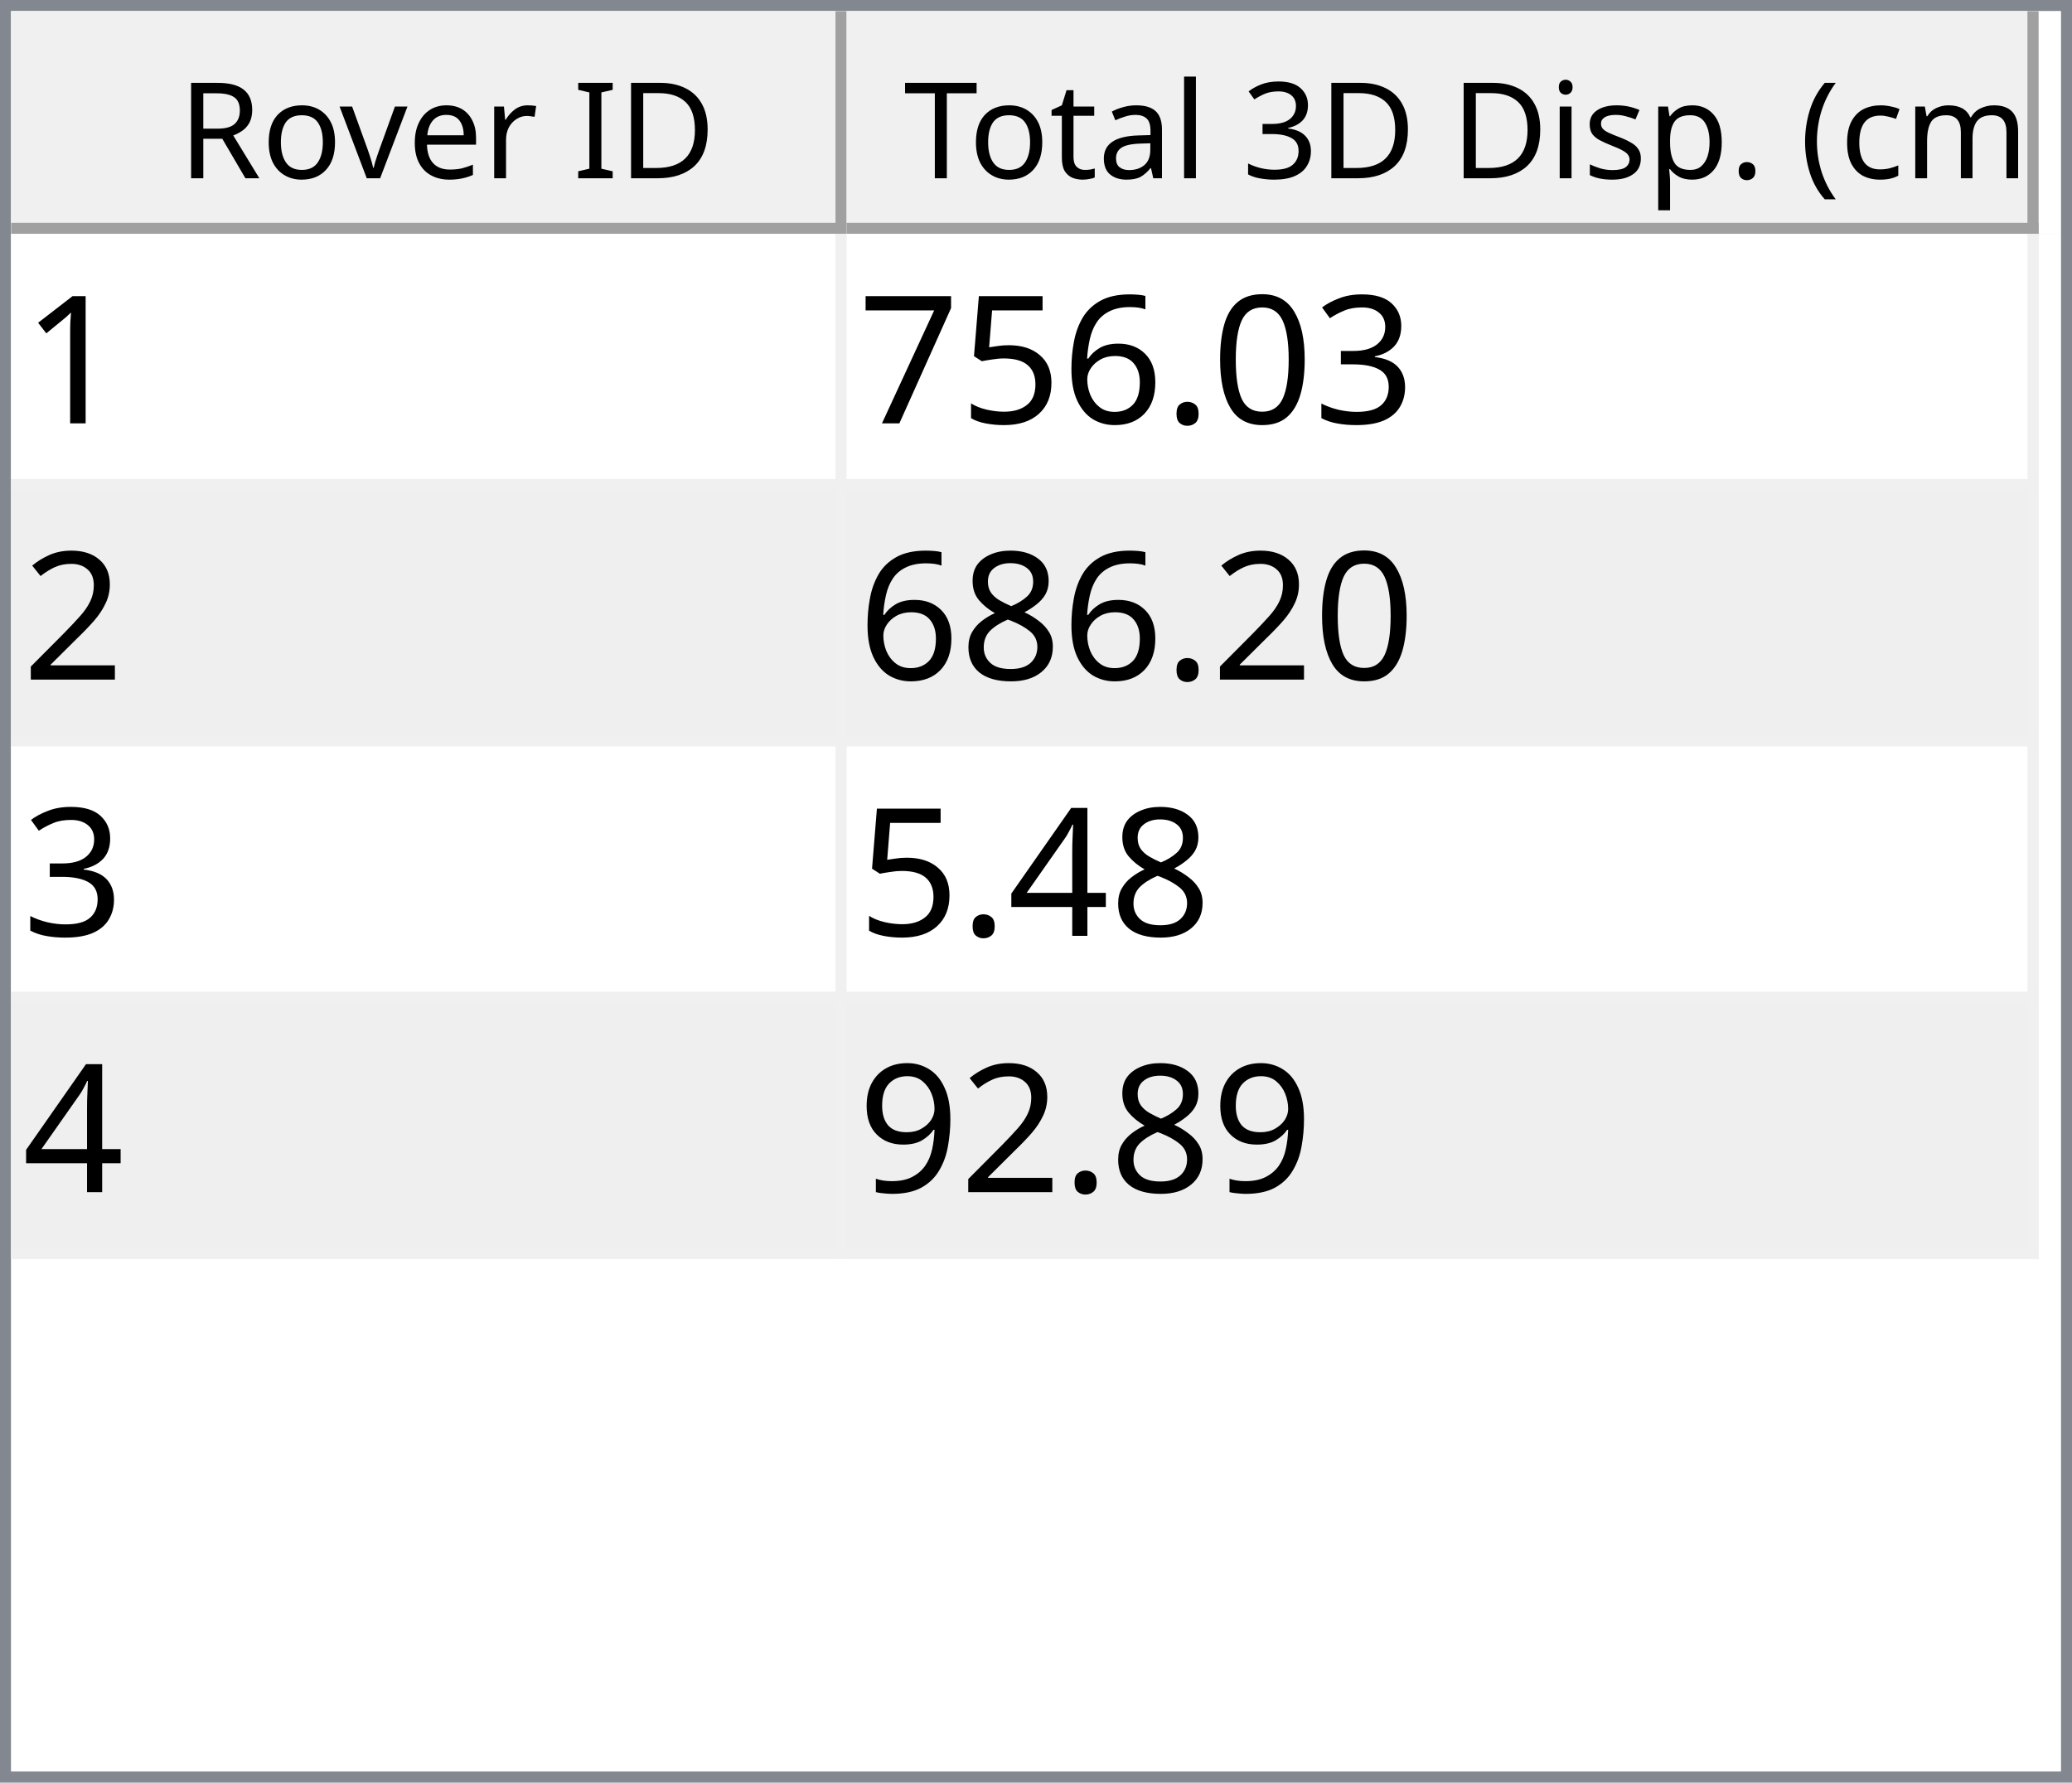
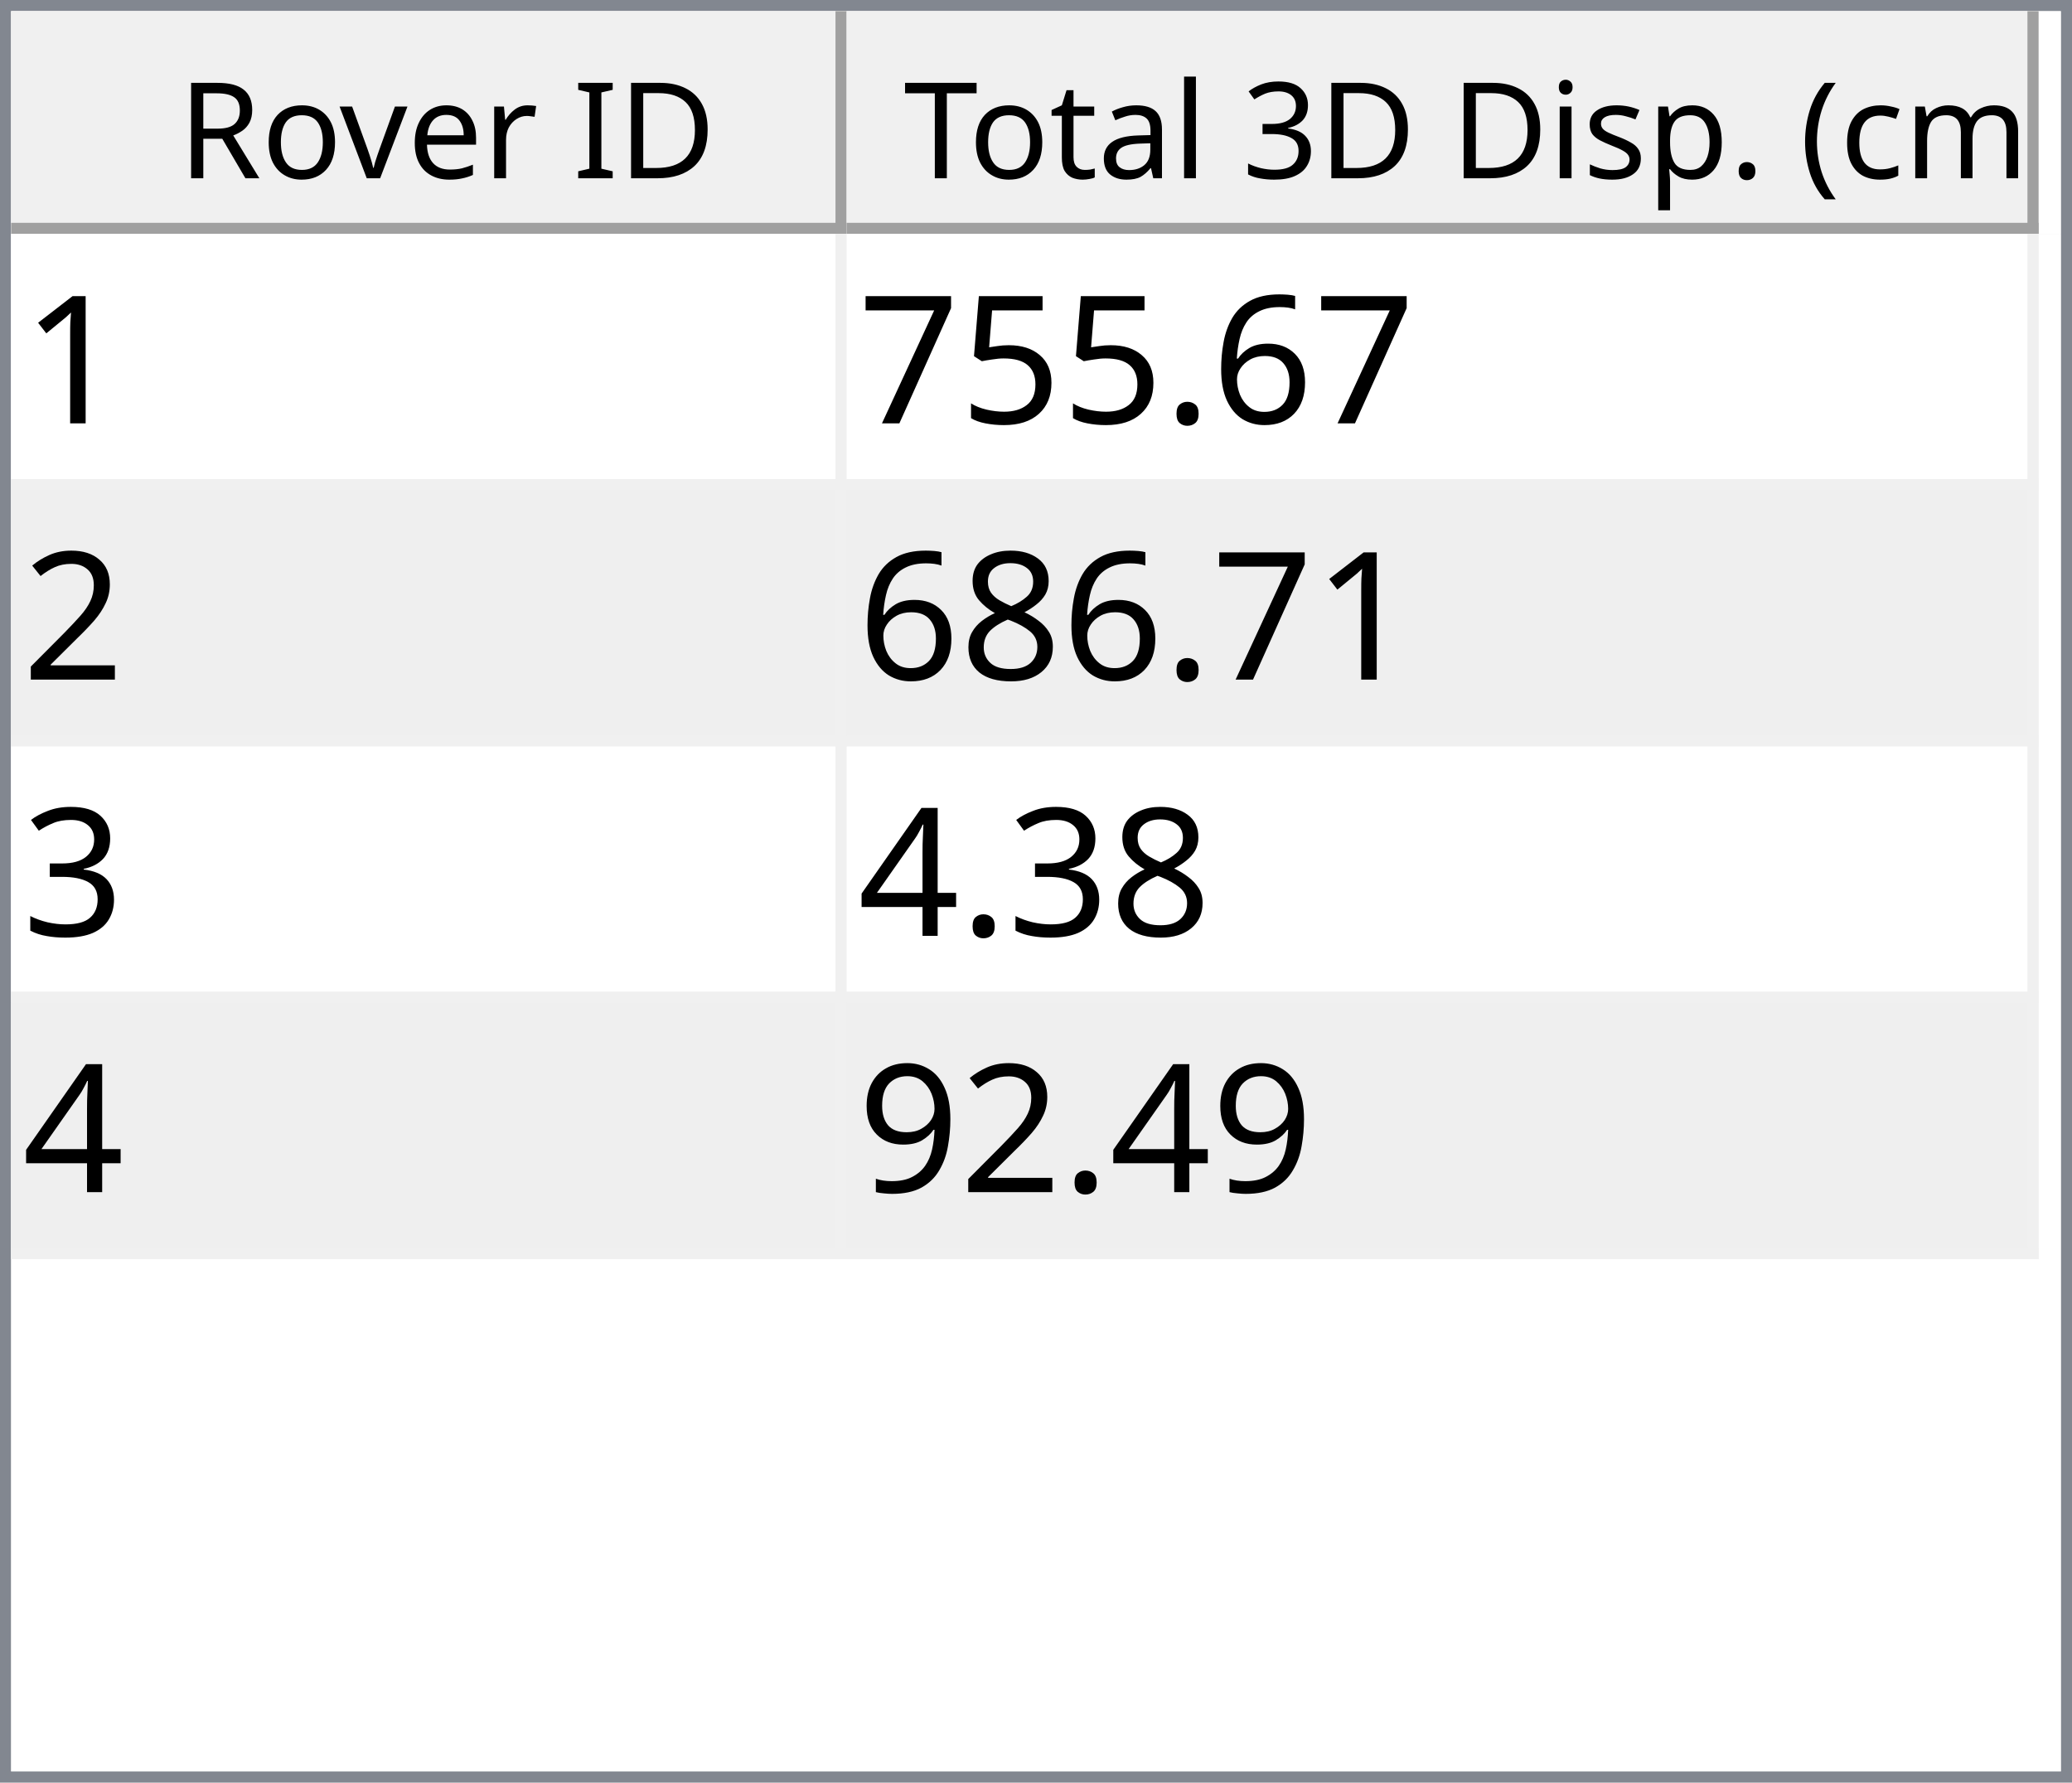
<svg xmlns="http://www.w3.org/2000/svg" style="fill-opacity:1; color-rendering:auto; color-interpolation:auto; text-rendering:auto; stroke:black; stroke-linecap:square; stroke-miterlimit:10; shape-rendering:auto; stroke-opacity:1; fill:black; stroke-dasharray:none; font-weight:normal; stroke-width:1; font-family:'Dialog'; font-style:normal; stroke-linejoin:miter; font-size:12px; stroke-dashoffset:0; image-rendering:auto;" width="186" height="160">
  <defs id="genericDefs" />
  <g>
    <defs id="defs1">
      <clipPath clipPathUnits="userSpaceOnUse" id="clipPath1">
        <path d="M0 0 L186 0 L186 160 L0 160 L0 0 Z" />
      </clipPath>
      <clipPath clipPathUnits="userSpaceOnUse" id="clipPath2">
        <path d="M0 0 L0 160 L186 160 L186 0 Z" />
      </clipPath>
      <clipPath clipPathUnits="userSpaceOnUse" id="clipPath3">
        <path d="M0 0 L0 20 L184 20 L184 0 Z" />
      </clipPath>
      <clipPath clipPathUnits="userSpaceOnUse" id="clipPath4">
        <path d="M0 0 L0 20 L75 20 L75 0 Z" />
      </clipPath>
      <clipPath clipPathUnits="userSpaceOnUse" id="clipPath5">
        <path d="M1 1 L1 19 L74 19 L74 1 Z" />
      </clipPath>
      <clipPath clipPathUnits="userSpaceOnUse" id="clipPath6">
        <path d="M0 0 L0 18 L73 18 L73 0 Z" />
      </clipPath>
      <clipPath clipPathUnits="userSpaceOnUse" id="clipPath7">
        <path d="M-0.5 -0.5 L-0.5 19.5 L74.5 19.5 L74.5 -0.5 Z" />
      </clipPath>
      <clipPath clipPathUnits="userSpaceOnUse" id="clipPath8">
        <path d="M0 0 L0 20 L107 20 L107 0 Z" />
      </clipPath>
      <clipPath clipPathUnits="userSpaceOnUse" id="clipPath9">
        <path d="M1 1 L1 19 L106 19 L106 1 Z" />
      </clipPath>
      <clipPath clipPathUnits="userSpaceOnUse" id="clipPath10">
        <path d="M0 0 L0 18 L105 18 L105 0 Z" />
      </clipPath>
      <clipPath clipPathUnits="userSpaceOnUse" id="clipPath11">
        <path d="M-0.5 -0.5 L-0.5 19.5 L106.5 19.5 L106.5 -0.5 Z" />
      </clipPath>
      <clipPath clipPathUnits="userSpaceOnUse" id="clipPath12">
        <path d="M0 0 L0 138 L184 138 L184 0 Z" />
      </clipPath>
      <clipPath clipPathUnits="userSpaceOnUse" id="clipPath13">
        <path d="M0 0 L0 92 L182 92 L182 0 Z" />
      </clipPath>
      <clipPath clipPathUnits="userSpaceOnUse" id="clipPath14">
        <path d="M-0.5 -0.5 L-0.5 91.5 L181.5 91.5 L181.5 -0.5 Z" />
      </clipPath>
      <clipPath clipPathUnits="userSpaceOnUse" id="clipPath15">
        <path d="M0 0 L0 22 L74 22 L74 0 Z" />
      </clipPath>
      <clipPath clipPathUnits="userSpaceOnUse" id="clipPath16">
        <path d="M0 0 L0 22 L106 22 L106 0 Z" />
      </clipPath>
      <font horiz-adv-x="64.551" id="font1">
        <font-face ascent="107.91" descent="25.098" units-per-em="100" style="font-style:normal; font-family:Segoe UI; font-weight:normal;" />
        <missing-glyph horiz-adv-x="64.551" d="M8.109 0 L8.109 68.266 L56.453 68.266 L56.453 0 L8.109 0 ZM15.328 7.234 L49.219 7.234 L49.219 61.031 L15.328 61.031 L15.328 7.234 Z" />
        <glyph unicode="D" horiz-adv-x="70.117" d="M9.188 0 L9.188 70.016 L28.516 70.016 Q65.531 70.016 65.531 35.891 Q65.531 19.672 55.25 9.836 Q44.969 0 27.734 0 L9.188 0 ZM17.391 62.594 L17.391 7.422 L27.828 7.422 Q41.609 7.422 49.273 14.797 Q56.938 22.172 56.938 35.688 Q56.938 62.594 28.328 62.594 L17.391 62.594 Z" />
        <glyph unicode="I" horiz-adv-x="26.611" d="M17.391 0 L9.188 0 L9.188 70.016 L17.391 70.016 L17.391 0 Z" />
        <glyph unicode=" " horiz-adv-x="27.393" d="" />
        <glyph unicode="r" horiz-adv-x="34.766" d="M34.188 41.891 Q32.078 43.5 28.125 43.5 Q23 43.5 19.555 38.672 Q16.109 33.844 16.109 25.484 L16.109 0 L8.109 0 L8.109 50 L16.109 50 L16.109 39.703 L16.312 39.703 Q18.016 44.969 21.531 47.922 Q25.047 50.875 29.391 50.875 Q32.516 50.875 34.188 50.203 L34.188 41.891 Z" />
        <glyph unicode="e" horiz-adv-x="52.295" d="M48.297 23 L12.984 23 Q13.188 14.656 17.484 10.109 Q21.781 5.562 29.297 5.562 Q37.75 5.562 44.828 11.141 L44.828 3.609 Q38.234 -1.172 27.391 -1.172 Q16.797 -1.172 10.742 5.641 Q4.688 12.453 4.688 24.812 Q4.688 36.469 11.305 43.82 Q17.922 51.172 27.734 51.172 Q37.547 51.172 42.922 44.828 Q48.297 38.484 48.297 27.203 L48.297 23 ZM40.094 29.781 Q40.047 36.719 36.75 40.578 Q33.453 44.438 27.594 44.438 Q21.922 44.438 17.969 40.383 Q14.016 36.328 13.094 29.781 L40.094 29.781 Z" />
        <glyph unicode="v" horiz-adv-x="47.9" d="M47.406 50 L27.484 0 L19.625 0 L0.688 50 L9.469 50 L22.172 13.672 Q23.578 9.672 23.922 6.688 L24.125 6.688 Q24.609 10.453 25.688 13.484 L38.969 50 L47.406 50 Z" />
        <glyph unicode="o" horiz-adv-x="58.594" d="M29 -1.172 Q17.922 -1.172 11.305 5.836 Q4.688 12.844 4.688 24.422 Q4.688 37.016 11.57 44.094 Q18.453 51.172 30.172 51.172 Q41.359 51.172 47.633 44.289 Q53.906 37.406 53.906 25.203 Q53.906 13.234 47.141 6.031 Q40.375 -1.172 29 -1.172 ZM29.594 44.438 Q21.875 44.438 17.383 39.188 Q12.891 33.938 12.891 24.703 Q12.891 15.828 17.43 10.695 Q21.969 5.562 29.594 5.562 Q37.359 5.562 41.531 10.594 Q45.703 15.625 45.703 24.906 Q45.703 34.281 41.531 39.359 Q37.359 44.438 29.594 44.438 Z" />
        <glyph unicode="R" horiz-adv-x="59.814" d="M59.375 0 L49.609 0 L37.891 19.625 Q36.281 22.359 34.766 24.289 Q33.25 26.219 31.664 27.438 Q30.078 28.656 28.25 29.219 Q26.422 29.781 24.125 29.781 L17.391 29.781 L17.391 0 L9.188 0 L9.188 70.016 L30.078 70.016 Q34.672 70.016 38.555 68.867 Q42.438 67.719 45.289 65.375 Q48.141 63.031 49.758 59.547 Q51.375 56.062 51.375 51.375 Q51.375 47.703 50.273 44.656 Q49.172 41.609 47.148 39.211 Q45.125 36.812 42.266 35.133 Q39.406 33.453 35.844 32.516 L35.844 32.328 Q37.594 31.547 38.891 30.547 Q40.188 29.547 41.359 28.18 Q42.531 26.812 43.68 25.078 Q44.828 23.344 46.234 21.047 L59.375 0 ZM17.391 62.594 L17.391 37.203 L28.516 37.203 Q31.594 37.203 34.203 38.133 Q36.812 39.062 38.719 40.797 Q40.625 42.531 41.703 45.047 Q42.781 47.562 42.781 50.688 Q42.781 56.297 39.141 59.445 Q35.5 62.594 28.609 62.594 L17.391 62.594 Z" />
        <glyph unicode=")" horiz-adv-x="30.176" d="M8.297 -15.922 L1.172 -15.922 Q16.406 2.344 16.406 26.812 Q16.406 51.469 1.078 70.016 L8.297 70.016 Q23.531 52.156 23.531 26.703 Q23.531 1.375 8.297 -15.922 Z" />
        <glyph unicode="m" horiz-adv-x="86.133" d="M79.109 0 L71.094 0 L71.094 28.719 Q71.094 37.016 68.531 40.727 Q65.969 44.438 59.906 44.438 Q54.781 44.438 51.195 39.75 Q47.609 35.062 47.609 28.516 L47.609 0 L39.594 0 L39.594 29.688 Q39.594 44.438 28.219 44.438 Q22.953 44.438 19.531 40.016 Q16.109 35.594 16.109 28.516 L16.109 0 L8.109 0 L8.109 50 L16.109 50 L16.109 42.094 L16.312 42.094 Q21.625 51.172 31.844 51.172 Q36.969 51.172 40.773 48.312 Q44.578 45.453 46 40.828 Q51.562 51.172 62.594 51.172 Q79.109 51.172 79.109 30.812 L79.109 0 Z" />
        <glyph unicode="c" horiz-adv-x="46.191" d="M42.188 2.297 Q36.422 -1.172 28.516 -1.172 Q17.828 -1.172 11.258 5.789 Q4.688 12.75 4.688 23.828 Q4.688 36.188 11.766 43.68 Q18.844 51.172 30.672 51.172 Q37.25 51.172 42.281 48.734 L42.281 40.531 Q36.719 44.438 30.375 44.438 Q22.703 44.438 17.797 38.945 Q12.891 33.453 12.891 24.516 Q12.891 15.719 17.508 10.641 Q22.125 5.562 29.891 5.562 Q36.422 5.562 42.188 9.906 L42.188 2.297 Z" />
        <glyph unicode="(" horiz-adv-x="30.176" d="M29.109 -15.922 L21.969 -15.922 Q6.844 1.375 6.844 26.703 Q6.844 52.156 21.969 70.016 L29.203 70.016 Q13.875 51.469 13.875 26.812 Q13.875 2.344 29.109 -15.922 Z" />
        <glyph unicode="." horiz-adv-x="21.68" d="M10.891 -1.078 Q8.641 -1.078 7.055 0.539 Q5.469 2.156 5.469 4.391 Q5.469 6.641 7.055 8.273 Q8.641 9.906 10.891 9.906 Q13.188 9.906 14.797 8.273 Q16.406 6.641 16.406 4.391 Q16.406 2.156 14.797 0.539 Q13.188 -1.078 10.891 -1.078 Z" />
        <glyph unicode="p" horiz-adv-x="58.789" d="M16.312 7.234 L16.109 7.234 L16.109 -23 L8.109 -23 L8.109 50 L16.109 50 L16.109 41.219 L16.312 41.219 Q22.219 51.172 33.594 51.172 Q43.266 51.172 48.688 44.461 Q54.109 37.75 54.109 26.469 Q54.109 13.922 48 6.375 Q41.891 -1.172 31.297 -1.172 Q21.578 -1.172 16.312 7.234 ZM16.109 27.391 L16.109 20.406 Q16.109 14.203 20.141 9.883 Q24.172 5.562 30.375 5.562 Q37.641 5.562 41.773 11.133 Q45.906 16.703 45.906 26.609 Q45.906 34.969 42.047 39.703 Q38.188 44.438 31.594 44.438 Q24.609 44.438 20.359 39.578 Q16.109 34.719 16.109 27.391 Z" />
        <glyph unicode="s" horiz-adv-x="42.432" d="M5.078 1.812 L5.078 10.406 Q11.625 5.562 19.484 5.562 Q30.031 5.562 30.031 12.594 Q30.031 14.594 29.125 15.992 Q28.219 17.391 26.68 18.461 Q25.141 19.531 23.07 20.383 Q21 21.234 18.609 22.172 Q15.281 23.484 12.766 24.828 Q10.25 26.172 8.57 27.859 Q6.891 29.547 6.031 31.695 Q5.172 33.844 5.172 36.719 Q5.172 40.234 6.789 42.945 Q8.406 45.656 11.086 47.484 Q13.766 49.312 17.211 50.242 Q20.656 51.172 24.312 51.172 Q30.812 51.172 35.938 48.922 L35.938 40.828 Q30.422 44.438 23.25 44.438 Q21 44.438 19.195 43.922 Q17.391 43.406 16.094 42.477 Q14.797 41.547 14.086 40.258 Q13.375 38.969 13.375 37.406 Q13.375 35.453 14.086 34.133 Q14.797 32.812 16.164 31.789 Q17.531 30.766 19.484 29.938 Q21.438 29.109 23.922 28.125 Q27.25 26.859 29.883 25.516 Q32.516 24.172 34.375 22.484 Q36.234 20.797 37.234 18.602 Q38.234 16.406 38.234 13.375 Q38.234 9.672 36.602 6.938 Q34.969 4.203 32.234 2.398 Q29.5 0.594 25.93 -0.289 Q22.359 -1.172 18.453 -1.172 Q10.75 -1.172 5.078 1.812 Z" />
        <glyph unicode="i" horiz-adv-x="24.219" d="M12.203 62.703 Q10.062 62.703 8.547 64.164 Q7.031 65.625 7.031 67.875 Q7.031 70.125 8.547 71.609 Q10.062 73.094 12.203 73.094 Q14.406 73.094 15.945 71.609 Q17.484 70.125 17.484 67.875 Q17.484 65.719 15.945 64.211 Q14.406 62.703 12.203 62.703 ZM16.109 0 L8.109 0 L8.109 50 L16.109 50 L16.109 0 Z" />
        <glyph unicode="3" horiz-adv-x="53.906" d="M46.531 19.828 Q46.531 15.094 44.75 11.211 Q42.969 7.328 39.719 4.57 Q36.469 1.812 31.93 0.297 Q27.391 -1.219 21.922 -1.219 Q11.922 -1.219 6 2.594 L6 11.188 Q13.094 5.609 22.219 5.609 Q25.875 5.609 28.828 6.539 Q31.781 7.469 33.906 9.227 Q36.031 10.984 37.18 13.477 Q38.328 15.969 38.328 19.094 Q38.328 32.812 18.797 32.812 L12.984 32.812 L12.984 39.594 L18.5 39.594 Q35.797 39.594 35.797 52.484 Q35.797 64.406 22.609 64.406 Q15.188 64.406 8.688 59.422 L8.688 67.188 Q15.375 71.188 24.609 71.188 Q29 71.188 32.57 69.969 Q36.141 68.75 38.68 66.555 Q41.219 64.359 42.609 61.281 Q44 58.203 44 54.5 Q44 40.672 30.031 36.719 L30.031 36.531 Q33.594 36.141 36.625 34.797 Q39.656 33.453 41.852 31.305 Q44.047 29.156 45.289 26.25 Q46.531 23.344 46.531 19.828 Z" />
        <glyph unicode="l" horiz-adv-x="24.219" d="M16.109 0 L8.109 0 L8.109 74.031 L16.109 74.031 L16.109 0 Z" />
        <glyph unicode="a" horiz-adv-x="50.879" d="M43.891 0 L35.891 0 L35.891 7.812 L35.688 7.812 Q30.469 -1.172 20.312 -1.172 Q12.844 -1.172 8.617 2.781 Q4.391 6.734 4.391 13.281 Q4.391 27.297 20.906 29.594 L35.891 31.688 Q35.891 44.438 25.594 44.438 Q16.547 44.438 9.281 38.281 L9.281 46.484 Q16.656 51.172 26.266 51.172 Q43.891 51.172 43.891 32.516 L43.891 0 ZM35.891 25.297 L23.828 23.641 Q18.266 22.859 15.43 20.875 Q12.594 18.891 12.594 13.875 Q12.594 10.203 15.211 7.883 Q17.828 5.562 22.172 5.562 Q28.125 5.562 32.008 9.742 Q35.891 13.922 35.891 20.312 L35.891 25.297 Z" />
        <glyph unicode="t" horiz-adv-x="33.887" d="M31.297 0.484 Q28.469 -1.078 23.828 -1.078 Q10.688 -1.078 10.688 13.578 L10.688 43.172 L2.094 43.172 L2.094 50 L10.688 50 L10.688 62.203 L18.703 64.797 L18.703 50 L31.297 50 L31.297 43.172 L18.703 43.172 L18.703 14.984 Q18.703 9.969 20.414 7.82 Q22.125 5.672 26.078 5.672 Q29.109 5.672 31.297 7.328 L31.297 0.484 Z" />
        <glyph unicode="T" horiz-adv-x="52.393" d="M50.594 62.594 L30.375 62.594 L30.375 0 L22.172 0 L22.172 62.594 L2 62.594 L2 70.016 L50.594 70.016 L50.594 62.594 Z" />
      </font>
      <font horiz-adv-x="75.0" id="font2">
        <font-face ascent="100.537" descent="21.973" units-per-em="100" style="font-style:normal; font-family:sans-serif; font-weight:normal;" />
        <missing-glyph horiz-adv-x="75.0" d="M12.5 0 L12.5 62.5 L62.5 62.5 L62.5 0 L12.5 0 ZM14.062 1.562 L60.938 1.562 L60.938 60.938 L14.062 60.938 L14.062 1.562 Z" />
        <glyph unicode="1" horiz-adv-x="55.615" d="M37.25 0 L28.469 0 L28.469 56 Q25.297 52.984 20.141 49.953 Q14.984 46.922 10.891 45.406 L10.891 53.906 Q18.266 57.375 23.781 62.305 Q29.297 67.234 31.594 71.875 L37.25 71.875 L37.25 0 Z" />
-         <glyph unicode="3" horiz-adv-x="55.615" d="M4.203 18.891 L12.984 20.062 Q14.5 12.594 18.141 9.297 Q21.781 6 27 6 Q33.203 6 37.477 10.297 Q41.75 14.594 41.75 20.953 Q41.75 27 37.797 30.93 Q33.844 34.859 27.734 34.859 Q25.25 34.859 21.531 33.891 L22.516 41.609 Q23.391 41.5 23.922 41.5 Q29.547 41.5 34.039 44.43 Q38.531 47.359 38.531 53.469 Q38.531 58.297 35.258 61.477 Q31.984 64.656 26.812 64.656 Q21.688 64.656 18.266 61.43 Q14.844 58.203 13.875 51.766 L5.078 53.328 Q6.688 62.156 12.398 67.016 Q18.109 71.875 26.609 71.875 Q32.469 71.875 37.398 69.359 Q42.328 66.844 44.945 62.5 Q47.562 58.156 47.562 53.266 Q47.562 48.641 45.07 44.828 Q42.578 41.016 37.703 38.766 Q44.047 37.312 47.562 32.695 Q51.078 28.078 51.078 21.141 Q51.078 11.766 44.242 5.25 Q37.406 -1.266 26.953 -1.266 Q17.531 -1.266 11.305 4.352 Q5.078 9.969 4.203 18.891 Z" />
-         <glyph unicode="0" horiz-adv-x="55.615" d="M4.156 35.297 Q4.156 48 6.766 55.742 Q9.375 63.484 14.523 67.68 Q19.672 71.875 27.484 71.875 Q33.25 71.875 37.594 69.555 Q41.938 67.234 44.773 62.867 Q47.609 58.5 49.219 52.227 Q50.828 45.953 50.828 35.297 Q50.828 22.703 48.242 14.969 Q45.656 7.234 40.508 3.008 Q35.359 -1.219 27.484 -1.219 Q17.141 -1.219 11.234 6.203 Q4.156 15.141 4.156 35.297 ZM13.188 35.297 Q13.188 17.672 17.312 11.836 Q21.438 6 27.484 6 Q33.547 6 37.672 11.859 Q41.797 17.719 41.797 35.297 Q41.797 52.984 37.672 58.789 Q33.547 64.594 27.391 64.594 Q21.344 64.594 17.719 59.469 Q13.188 52.938 13.188 35.297 Z" />
+         <glyph unicode="6" horiz-adv-x="55.615" d="M49.75 54.047 L41.016 53.375 Q39.844 58.547 37.703 60.891 Q34.125 64.656 28.906 64.656 Q24.703 64.656 21.531 62.312 Q17.391 59.281 14.992 53.469 Q12.594 47.656 12.5 36.922 Q15.672 41.75 20.266 44.094 Q24.859 46.438 29.891 46.438 Q38.672 46.438 44.852 39.969 Q51.031 33.5 51.031 23.25 Q51.031 16.5 48.125 10.719 Q45.219 4.938 40.141 1.859 Q35.062 -1.219 28.609 -1.219 Q17.625 -1.219 10.695 6.859 Q3.766 14.938 3.766 33.5 Q3.766 54.25 11.422 63.672 Q18.109 71.875 29.438 71.875 Q37.891 71.875 43.289 67.141 Q48.688 62.406 49.75 54.047 ZM13.875 23.188 Q13.875 18.656 15.797 14.508 Q17.719 10.359 21.188 8.18 Q24.656 6 28.469 6 Q34.031 6 38.039 10.492 Q42.047 14.984 42.047 22.703 Q42.047 30.125 38.086 34.398 Q34.125 38.672 28.125 38.672 Q22.172 38.672 18.023 34.398 Q13.875 30.125 13.875 23.188 Z" />
        <glyph unicode="." horiz-adv-x="27.783" d="M9.078 0 L9.078 10.016 L19.094 10.016 L19.094 0 L9.078 0 Z" />
-         <glyph unicode="6" horiz-adv-x="55.615" d="M49.75 54.047 L41.016 53.375 Q39.844 58.547 37.703 60.891 Q34.125 64.656 28.906 64.656 Q24.703 64.656 21.531 62.312 Q17.391 59.281 14.992 53.469 Q12.594 47.656 12.5 36.922 Q15.672 41.75 20.266 44.094 Q24.859 46.438 29.891 46.438 Q38.672 46.438 44.852 39.969 Q51.031 33.5 51.031 23.25 Q51.031 16.5 48.125 10.719 Q45.219 4.938 40.141 1.859 Q35.062 -1.219 28.609 -1.219 Q17.625 -1.219 10.695 6.859 Q3.766 14.938 3.766 33.5 Q3.766 54.25 11.422 63.672 Q18.109 71.875 29.438 71.875 Q37.891 71.875 43.289 67.141 Q48.688 62.406 49.75 54.047 ZM13.875 23.188 Q13.875 18.656 15.797 14.508 Q17.719 10.359 21.188 8.18 Q24.656 6 28.469 6 Q34.031 6 38.039 10.492 Q42.047 14.984 42.047 22.703 Q42.047 30.125 38.086 34.398 Q34.125 38.672 28.125 38.672 Q22.172 38.672 18.023 34.398 Q13.875 30.125 13.875 23.188 Z" />
        <glyph unicode="5" horiz-adv-x="55.615" d="M4.156 18.75 L13.375 19.531 Q14.406 12.797 18.141 9.398 Q21.875 6 27.156 6 Q33.5 6 37.891 10.789 Q42.281 15.578 42.281 23.484 Q42.281 31 38.062 35.352 Q33.844 39.703 27 39.703 Q22.75 39.703 19.336 37.773 Q15.922 35.844 13.969 32.766 L5.719 33.844 L12.641 70.609 L48.25 70.609 L48.25 62.203 L19.672 62.203 L15.828 42.969 Q22.266 47.469 29.344 47.469 Q38.719 47.469 45.164 40.969 Q51.609 34.469 51.609 24.266 Q51.609 14.547 45.953 7.469 Q39.062 -1.219 27.156 -1.219 Q17.391 -1.219 11.211 4.25 Q5.031 9.719 4.156 18.75 Z" />
        <glyph unicode="7" horiz-adv-x="55.615" d="M4.734 62.203 L4.734 70.656 L51.078 70.656 L51.078 63.812 Q44.234 56.547 37.523 44.484 Q30.812 32.422 27.156 19.672 Q24.516 10.688 23.781 0 L14.75 0 Q14.891 8.453 18.062 20.414 Q21.234 32.375 27.172 43.484 Q33.109 54.594 39.797 62.203 L4.734 62.203 Z" />
        <glyph unicode="2" horiz-adv-x="55.615" d="M50.344 8.453 L50.344 0 L3.031 0 Q2.938 3.172 4.047 6.109 Q5.859 10.938 9.836 15.625 Q13.812 20.312 21.344 26.469 Q33.016 36.031 37.117 41.625 Q41.219 47.219 41.219 52.203 Q41.219 57.422 37.477 61.008 Q33.734 64.594 27.734 64.594 Q21.391 64.594 17.578 60.789 Q13.766 56.984 13.719 50.25 L4.688 51.172 Q5.609 61.281 11.664 66.578 Q17.719 71.875 27.938 71.875 Q38.234 71.875 44.242 66.164 Q50.25 60.453 50.25 52 Q50.25 47.703 48.492 43.555 Q46.734 39.406 42.656 34.812 Q38.578 30.219 29.109 22.219 Q21.188 15.578 18.945 13.211 Q16.703 10.844 15.234 8.453 L50.344 8.453 Z" />
        <glyph unicode="8" horiz-adv-x="55.615" d="M17.672 38.812 Q12.203 40.828 9.57 44.539 Q6.938 48.25 6.938 53.422 Q6.938 61.234 12.555 66.555 Q18.172 71.875 27.484 71.875 Q36.859 71.875 42.578 66.43 Q48.297 60.984 48.297 53.172 Q48.297 48.188 45.68 44.508 Q43.062 40.828 37.75 38.812 Q44.344 36.672 47.781 31.883 Q51.219 27.094 51.219 20.453 Q51.219 11.281 44.727 5.031 Q38.234 -1.219 27.641 -1.219 Q17.047 -1.219 10.547 5.055 Q4.047 11.328 4.047 20.703 Q4.047 27.688 7.594 32.398 Q11.141 37.109 17.672 38.812 ZM15.922 53.719 Q15.922 48.641 19.195 45.414 Q22.469 42.188 27.688 42.188 Q32.766 42.188 36.016 45.383 Q39.266 48.578 39.266 53.219 Q39.266 58.062 35.914 61.359 Q32.562 64.656 27.594 64.656 Q22.562 64.656 19.242 61.43 Q15.922 58.203 15.922 53.719 ZM13.094 20.656 Q13.094 16.891 14.875 13.375 Q16.656 9.859 20.172 7.93 Q23.688 6 27.734 6 Q34.031 6 38.133 10.055 Q42.234 14.109 42.234 20.359 Q42.234 26.703 38.016 30.859 Q33.797 35.016 27.438 35.016 Q21.234 35.016 17.164 30.914 Q13.094 26.812 13.094 20.656 Z" />
+         <glyph unicode="3" horiz-adv-x="55.615" d="M4.203 18.891 L12.984 20.062 Q14.5 12.594 18.141 9.297 Q21.781 6 27 6 Q33.203 6 37.477 10.297 Q41.75 14.594 41.75 20.953 Q41.75 27 37.797 30.93 Q33.844 34.859 27.734 34.859 Q25.25 34.859 21.531 33.891 L22.516 41.609 Q23.391 41.5 23.922 41.5 Q29.547 41.5 34.039 44.43 Q38.531 47.359 38.531 53.469 Q38.531 58.297 35.258 61.477 Q31.984 64.656 26.812 64.656 Q21.688 64.656 18.266 61.43 Q14.844 58.203 13.875 51.766 L5.078 53.328 Q6.688 62.156 12.398 67.016 Q18.109 71.875 26.609 71.875 Q32.469 71.875 37.398 69.359 Q42.328 66.844 44.945 62.5 Q47.562 58.156 47.562 53.266 Q47.562 48.641 45.07 44.828 Q42.578 41.016 37.703 38.766 Q44.047 37.312 47.562 32.695 Q51.078 28.078 51.078 21.141 Q51.078 11.766 44.242 5.25 Q37.406 -1.266 26.953 -1.266 Q17.531 -1.266 11.305 4.352 Q5.078 9.969 4.203 18.891 Z" />
        <glyph unicode="4" horiz-adv-x="55.615" d="M32.328 0 L32.328 17.141 L1.266 17.141 L1.266 25.203 L33.938 71.578 L41.109 71.578 L41.109 25.203 L50.781 25.203 L50.781 17.141 L41.109 17.141 L41.109 0 L32.328 0 ZM32.328 25.203 L32.328 57.469 L9.906 25.203 L32.328 25.203 Z" />
        <glyph unicode="9" horiz-adv-x="55.615" d="M5.469 16.547 L13.922 17.328 Q14.984 11.375 18.016 8.688 Q21.047 6 25.781 6 Q29.828 6 32.883 7.859 Q35.938 9.719 37.891 12.82 Q39.844 15.922 41.164 21.195 Q42.484 26.469 42.484 31.938 Q42.484 32.516 42.438 33.688 Q39.797 29.5 35.234 26.883 Q30.672 24.266 25.344 24.266 Q16.453 24.266 10.305 30.711 Q4.156 37.156 4.156 47.703 Q4.156 58.594 10.578 65.234 Q17 71.875 26.656 71.875 Q33.641 71.875 39.43 68.117 Q45.219 64.359 48.219 57.398 Q51.219 50.438 51.219 37.25 Q51.219 23.531 48.242 15.406 Q45.266 7.281 39.383 3.031 Q33.5 -1.219 25.594 -1.219 Q17.188 -1.219 11.867 3.445 Q6.547 8.109 5.469 16.547 ZM41.453 48.141 Q41.453 55.719 37.43 60.156 Q33.406 64.594 27.734 64.594 Q21.875 64.594 17.531 59.812 Q13.188 55.031 13.188 47.406 Q13.188 40.578 17.312 36.305 Q21.438 32.031 27.484 32.031 Q33.594 32.031 37.523 36.305 Q41.453 40.578 41.453 48.141 Z" />
      </font>
    </defs>
    <g style="fill:white; stroke:white;">
      <rect x="0" y="0" width="186" style="clip-path:url(#clipPath1); stroke:none;" height="160" />
    </g>
    <g style="fill:white; text-rendering:optimizeSpeed; color-rendering:optimizeSpeed; image-rendering:optimizeSpeed; shape-rendering:crispEdges; stroke:white; color-interpolation:sRGB;">
      <rect x="0" width="186" height="160" y="0" style="stroke:none;" />
      <path style="stroke:none;" d="M0 160 L186 160 L186 0 L0 0 Z" />
    </g>
    <g style="fill:rgb(240,240,240); font-family:'Segoe UI'; stroke:rgb(240,240,240);">
      <rect x="0" y="0" width="186" style="clip-path:url(#clipPath2); stroke:none;" height="160" />
    </g>
    <g style="fill:rgb(130,135,144); font-family:'Segoe UI'; stroke:rgb(130,135,144);">
      <path d="M0 0 L186 0 L186 160 L0 160 L0 0 ZM1 1 L185 1 L185 159 L1 159 L1 1 Z" style="fill-rule:evenodd; clip-path:url(#clipPath2); stroke:none;" />
    </g>
    <g style="fill:white; font-family:'Segoe UI'; stroke:white;" transform="translate(1,1)">
      <rect x="0" y="0" width="184" style="clip-path:url(#clipPath3); stroke:none;" height="20" />
    </g>
    <g style="fill:rgb(240,240,240); font-family:'Segoe UI'; stroke:rgb(240,240,240);" transform="translate(1,1)">
      <rect x="0" y="0" width="75" style="clip-path:url(#clipPath4); stroke:none;" height="20" />
    </g>
    <g style="font-family:'Segoe UI';" transform="translate(2,2)">
      <text x="14" xml:space="preserve" y="14" style="clip-path:url(#clipPath6); stroke:none;">Rover ID</text>
    </g>
    <g style="fill:rgb(160,160,160); font-family:'Segoe UI'; stroke:rgb(160,160,160); stroke-linejoin:bevel;" transform="translate(1.5,1.5)">
      <line x1="74" x2="74" y1="0" style="fill:none; clip-path:url(#clipPath7);" y2="19" />
    </g>
    <g style="fill:rgb(160,160,160); font-family:'Segoe UI'; stroke:rgb(160,160,160); stroke-linejoin:bevel;" transform="matrix(1,0,0,1,1,1) translate(0.5,0.5)">
      <line x1="0" x2="74" y1="19" style="fill:none; clip-path:url(#clipPath7);" y2="19" />
    </g>
    <g style="fill:rgb(240,240,240); font-family:'Segoe UI'; stroke:rgb(240,240,240);" transform="translate(76,1)">
      <rect x="0" y="0" width="107" style="clip-path:url(#clipPath8); stroke:none;" height="20" />
    </g>
    <g style="font-family:'Segoe UI';" transform="translate(77,2)">
      <text x="1" xml:space="preserve" y="14" style="clip-path:url(#clipPath10); stroke:none;"> Total 3D Disp. (cm)</text>
    </g>
    <g style="fill:rgb(160,160,160); font-family:'Segoe UI'; stroke:rgb(160,160,160); stroke-linejoin:bevel;" transform="translate(76.5,1.5)">
      <line x1="106" x2="106" y1="0" style="fill:none; clip-path:url(#clipPath11);" y2="19" />
    </g>
    <g style="fill:rgb(160,160,160); font-family:'Segoe UI'; stroke:rgb(160,160,160); stroke-linejoin:bevel;" transform="matrix(1,0,0,1,76,1) translate(0.5,0.5)">
      <line x1="0" x2="106" y1="19" style="fill:none; clip-path:url(#clipPath11);" y2="19" />
    </g>
    <g style="fill:white; font-family:'Segoe UI'; stroke:white;" transform="translate(1,21)">
      <rect x="0" y="0" width="184" style="clip-path:url(#clipPath12); stroke:none;" height="138" />
    </g>
    <g style="fill:rgb(240,240,240); font-size:16px; font-family:sans-serif; stroke:rgb(240,240,240);" transform="translate(1,21)">
      <rect x="0" y="0" width="182" style="clip-path:url(#clipPath13); stroke:none;" height="92" />
      <line transform="translate(0.5,0.5)" x1="0" x2="181" y1="22" style="clip-path:url(#clipPath14); fill:none; stroke-linejoin:bevel;" y2="22" />
    </g>
    <g transform="matrix(1,0,0,1,1,21) translate(0.5,0.5)" style="fill:rgb(240,240,240); font-size:16px; font-family:sans-serif; stroke:rgb(240,240,240); stroke-linejoin:bevel;">
      <line x1="0" x2="181" y1="45" style="fill:none; clip-path:url(#clipPath14);" y2="45" />
    </g>
    <g transform="matrix(1,0,0,1,1,21) translate(0.5,0.5)" style="fill:rgb(240,240,240); font-size:16px; font-family:sans-serif; stroke:rgb(240,240,240); stroke-linejoin:bevel;">
      <line x1="0" x2="181" y1="68" style="fill:none; clip-path:url(#clipPath14);" y2="68" />
    </g>
    <g transform="matrix(1,0,0,1,1,21) translate(0.5,0.5)" style="fill:rgb(240,240,240); font-size:16px; font-family:sans-serif; stroke:rgb(240,240,240); stroke-linejoin:bevel;">
      <line x1="0" x2="181" y1="91" style="fill:none; clip-path:url(#clipPath14);" y2="91" />
    </g>
    <g transform="matrix(1,0,0,1,1,21) translate(0.5,0.5)" style="fill:rgb(240,240,240); font-size:16px; font-family:sans-serif; stroke:rgb(240,240,240); stroke-linejoin:bevel;">
      <line x1="74" x2="74" y1="0" style="fill:none; clip-path:url(#clipPath14);" y2="91" />
    </g>
    <g transform="matrix(1,0,0,1,1,21) translate(0.5,0.5)" style="fill:rgb(240,240,240); font-size:16px; font-family:sans-serif; stroke:rgb(240,240,240); stroke-linejoin:bevel;">
      <line x1="181" x2="181" y1="0" style="fill:none; clip-path:url(#clipPath14);" y2="91" />
    </g>
    <g style="fill:white; font-size:16px; font-family:sans-serif; stroke:white;" transform="matrix(1,0,0,1,1,21)">
      <rect x="0" y="0" width="74" style="clip-path:url(#clipPath15); stroke:none;" height="22" />
      <text x="1" y="17" style="fill:black; clip-path:url(#clipPath15); stroke:none;" xml:space="preserve">1</text>
    </g>
    <g style="fill:white; font-size:16px; font-family:sans-serif; stroke:white;" transform="matrix(1,0,0,1,1,21) translate(75,0)">
      <rect x="0" y="0" width="106" style="clip-path:url(#clipPath16); stroke:none;" height="22" />
-       <text x="1" y="17" style="fill:black; clip-path:url(#clipPath16); stroke:none;" xml:space="preserve">756.03</text>
+       <text x="1" y="17" style="fill:black; clip-path:url(#clipPath16); stroke:none;" xml:space="preserve">755.67</text>
    </g>
    <g style="fill:rgb(239,239,239); font-size:16px; font-family:sans-serif; stroke:rgb(239,239,239);" transform="matrix(1,0,0,1,1,21) translate(0,23)">
      <rect x="0" y="0" width="74" style="clip-path:url(#clipPath15); stroke:none;" height="22" />
      <text x="1" y="17" style="fill:black; clip-path:url(#clipPath15); stroke:none;" xml:space="preserve">2</text>
    </g>
    <g style="fill:rgb(239,239,239); font-size:16px; font-family:sans-serif; stroke:rgb(239,239,239);" transform="matrix(1,0,0,1,1,21) translate(75,23)">
      <rect x="0" y="0" width="106" style="clip-path:url(#clipPath16); stroke:none;" height="22" />
-       <text x="1" y="17" style="fill:black; clip-path:url(#clipPath16); stroke:none;" xml:space="preserve">686.20</text>
+       <text x="1" y="17" style="fill:black; clip-path:url(#clipPath16); stroke:none;" xml:space="preserve">686.71</text>
    </g>
    <g style="fill:white; font-size:16px; font-family:sans-serif; stroke:white;" transform="matrix(1,0,0,1,1,21) translate(0,46)">
      <rect x="0" y="0" width="74" style="clip-path:url(#clipPath15); stroke:none;" height="22" />
      <text x="1" y="17" style="fill:black; clip-path:url(#clipPath15); stroke:none;" xml:space="preserve">3</text>
    </g>
    <g style="fill:white; font-size:16px; font-family:sans-serif; stroke:white;" transform="matrix(1,0,0,1,1,21) translate(75,46)">
      <rect x="0" y="0" width="106" style="clip-path:url(#clipPath16); stroke:none;" height="22" />
-       <text x="1" y="17" style="fill:black; clip-path:url(#clipPath16); stroke:none;" xml:space="preserve">5.48</text>
+       <text x="1" y="17" style="fill:black; clip-path:url(#clipPath16); stroke:none;" xml:space="preserve">4.38</text>
    </g>
    <g style="fill:rgb(239,239,239); font-size:16px; font-family:sans-serif; stroke:rgb(239,239,239);" transform="matrix(1,0,0,1,1,21) translate(0,69)">
      <rect x="0" y="0" width="74" style="clip-path:url(#clipPath15); stroke:none;" height="22" />
      <text x="1" y="17" style="fill:black; clip-path:url(#clipPath15); stroke:none;" xml:space="preserve">4</text>
    </g>
    <g style="fill:rgb(239,239,239); font-size:16px; font-family:sans-serif; stroke:rgb(239,239,239);" transform="matrix(1,0,0,1,1,21) translate(75,69)">
      <rect x="0" y="0" width="106" style="clip-path:url(#clipPath16); stroke:none;" height="22" />
-       <text x="1" y="17" style="fill:black; clip-path:url(#clipPath16); stroke:none;" xml:space="preserve">92.89</text>
+       <text x="1" y="17" style="fill:black; clip-path:url(#clipPath16); stroke:none;" xml:space="preserve">92.49</text>
    </g>
  </g>
</svg>
